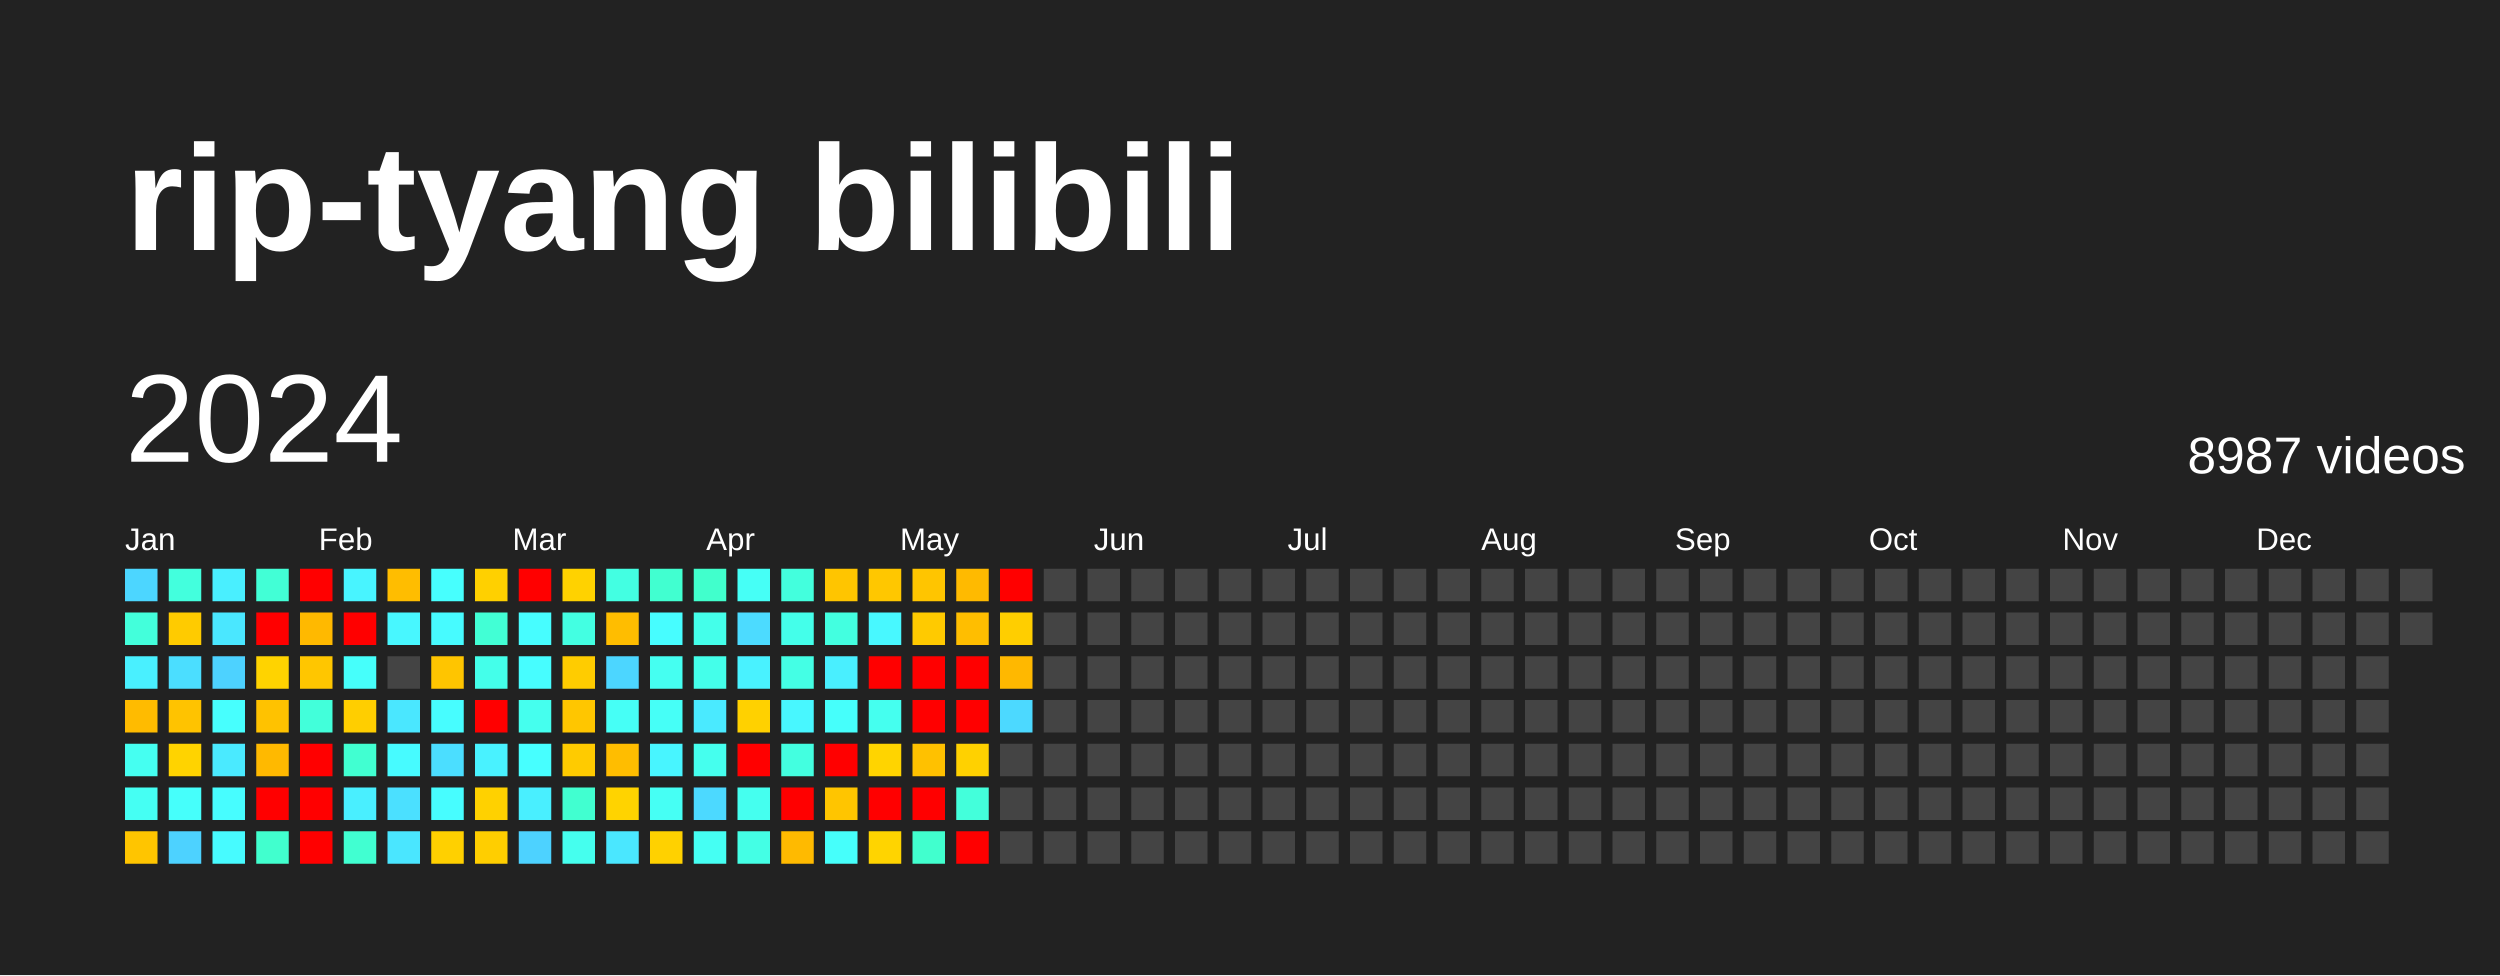
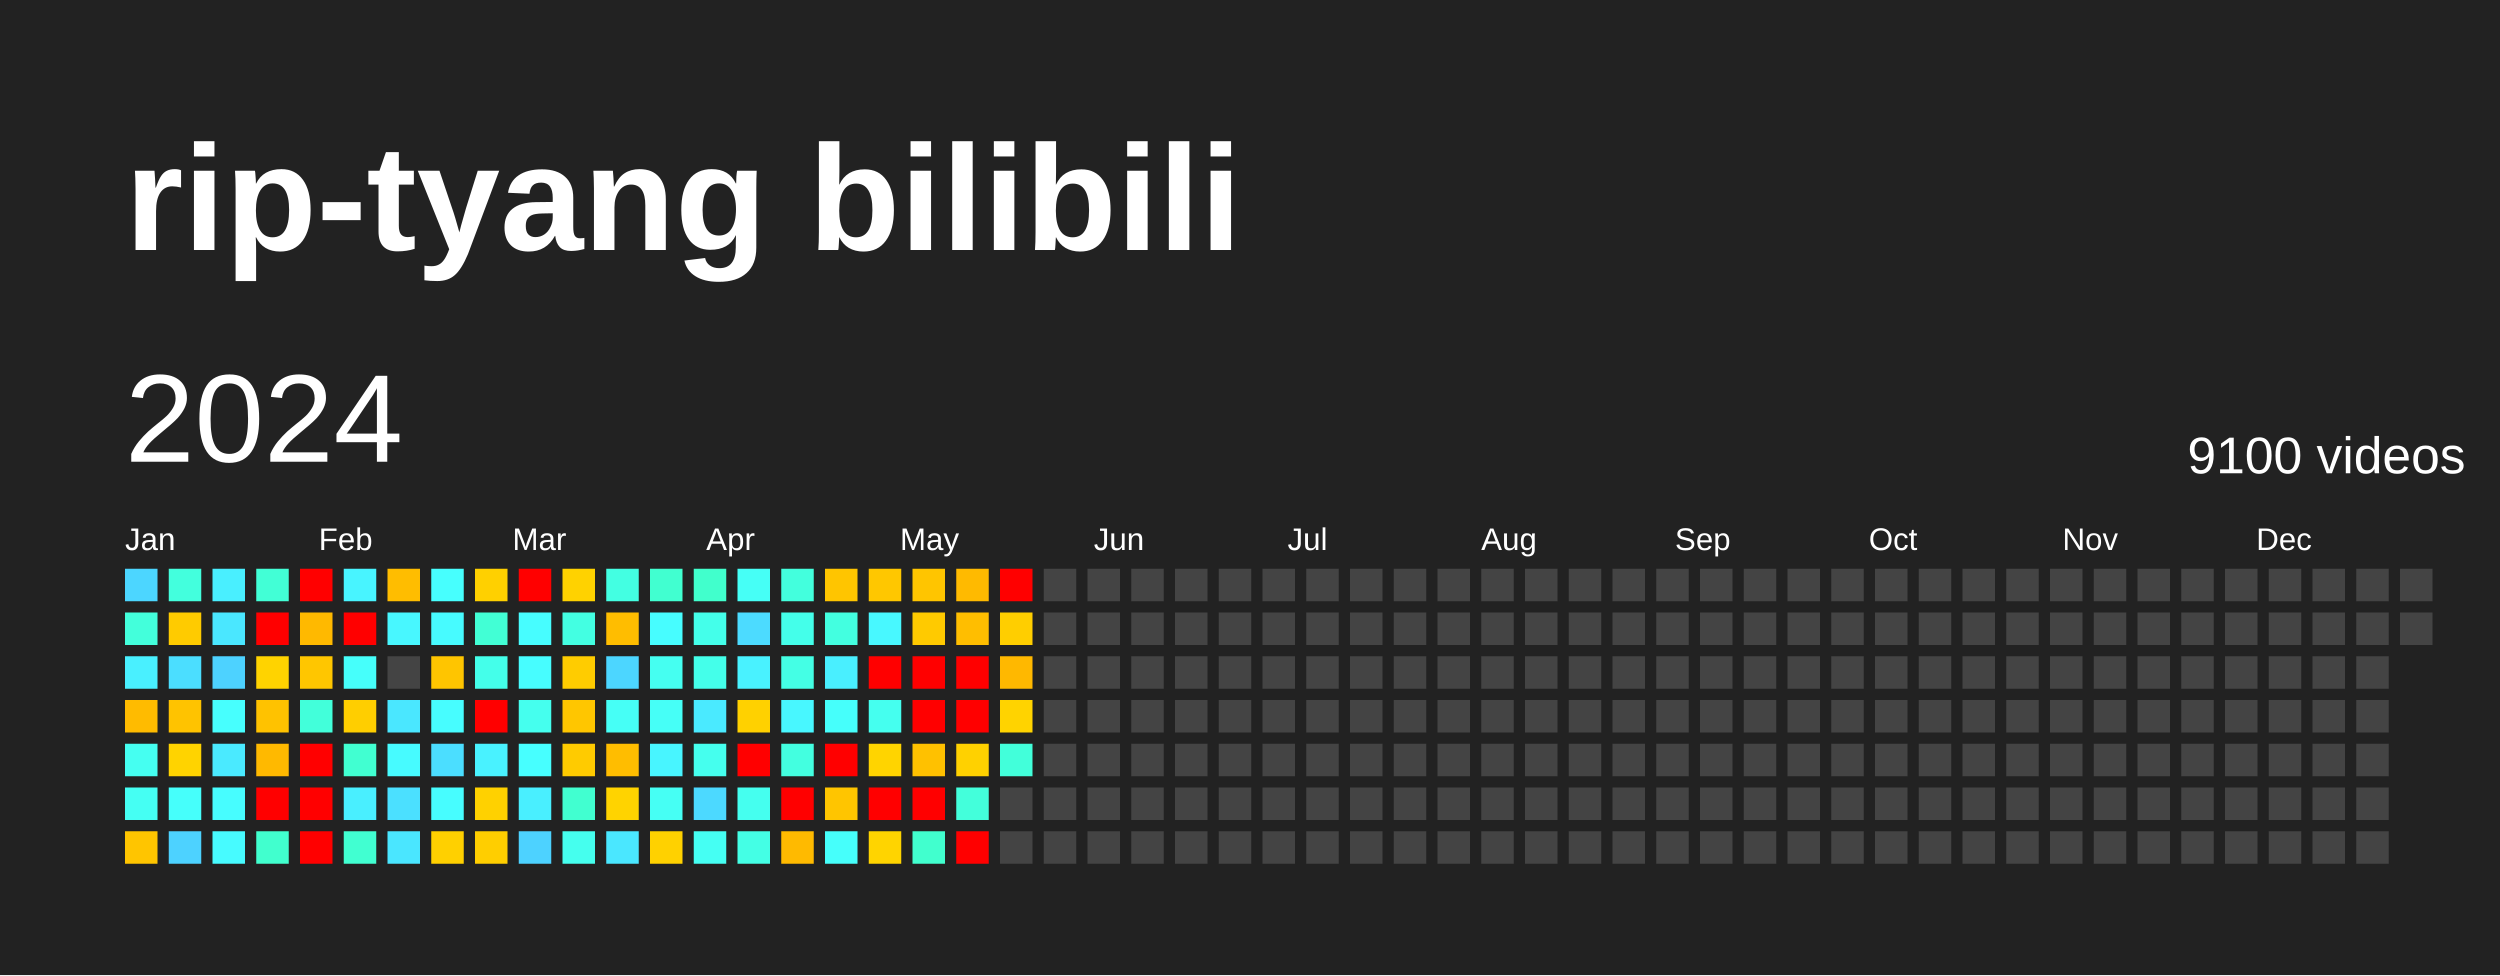
<svg xmlns="http://www.w3.org/2000/svg" baseProfile="full" height="78mm" version="1.1" viewBox="0,0,200,78" width="200mm">
  <defs />
  <rect fill="#222222" height="78" width="200" x="0" y="0" />
  <text fill="#FFFFFF" style="font-size:12px; font-family:Arial; font-weight:bold;" x="10" y="20">rip-tyang bilibili</text>
  <text dominant-baseline="hanging" fill="#FFFFFF" style="font-size:10.0px; font-family:Arial;" x="10" y="30">2024</text>
-   <text dominant-baseline="hanging" fill="#FFFFFF" style="font-size:4.125px; font-family:Arial;" x="175" y="35">8987 videos</text>
+   <text dominant-baseline="hanging" fill="#FFFFFF" style="font-size:4.125px; font-family:Arial;" x="175" y="35">9100 videos</text>
  <text fill="#FFFFFF" style="font-size:2.5px; font-family:Arial" x="10.0" y="44">Jan</text>
  <text fill="#FFFFFF" style="font-size:2.5px; font-family:Arial" x="25.5" y="44">Feb</text>
  <text fill="#FFFFFF" style="font-size:2.5px; font-family:Arial" x="41.0" y="44">Mar</text>
  <text fill="#FFFFFF" style="font-size:2.5px; font-family:Arial" x="56.5" y="44">Apr</text>
  <text fill="#FFFFFF" style="font-size:2.5px; font-family:Arial" x="72.0" y="44">May</text>
  <text fill="#FFFFFF" style="font-size:2.5px; font-family:Arial" x="87.5" y="44">Jun</text>
  <text fill="#FFFFFF" style="font-size:2.5px; font-family:Arial" x="103.0" y="44">Jul</text>
  <text fill="#FFFFFF" style="font-size:2.5px; font-family:Arial" x="118.5" y="44">Aug</text>
  <text fill="#FFFFFF" style="font-size:2.5px; font-family:Arial" x="134.0" y="44">Sep</text>
  <text fill="#FFFFFF" style="font-size:2.5px; font-family:Arial" x="149.5" y="44">Oct</text>
  <text fill="#FFFFFF" style="font-size:2.5px; font-family:Arial" x="165.0" y="44">Nov</text>
  <text fill="#FFFFFF" style="font-size:2.5px; font-family:Arial" x="180.5" y="44">Dec</text>
  <rect fill="#4cd6ff" height="2.6" width="2.6" x="10.0" y="45.5" />
  <rect fill="#43ffdb" height="2.6" width="2.6" x="10.0" y="49.0" />
  <rect fill="#49f0ff" height="2.6" width="2.6" x="10.0" y="52.5" />
  <rect fill="#ffbb00" height="2.6" width="2.6" x="10.0" y="56.0" />
  <rect fill="#45fff1" height="2.6" width="2.6" x="10.0" y="59.5" />
  <rect fill="#45fff3" height="2.6" width="2.6" x="10.0" y="63.0" />
  <rect fill="#ffc500" height="2.6" width="2.6" x="10.0" y="66.5" />
  <rect fill="#43ffdd" height="2.6" width="2.6" x="13.5" y="45.5" />
  <rect fill="#ffcb00" height="2.6" width="2.6" x="13.5" y="49.0" />
  <rect fill="#4bdeff" height="2.6" width="2.6" x="13.5" y="52.5" />
  <rect fill="#ffc300" height="2.6" width="2.6" x="13.5" y="56.0" />
  <rect fill="#ffd300" height="2.6" width="2.6" x="13.5" y="59.5" />
  <rect fill="#46fffb" height="2.6" width="2.6" x="13.5" y="63.0" />
  <rect fill="#4dd2ff" height="2.6" width="2.6" x="13.5" y="66.5" />
  <rect fill="#49efff" height="2.6" width="2.6" x="17.0" y="45.5" />
  <rect fill="#4ae7ff" height="2.6" width="2.6" x="17.0" y="49.0" />
  <rect fill="#4dd2ff" height="2.6" width="2.6" x="17.0" y="52.5" />
  <rect fill="#47fffe" height="2.6" width="2.6" x="17.0" y="56.0" />
  <rect fill="#4aeaff" height="2.6" width="2.6" x="17.0" y="59.5" />
  <rect fill="#47fdff" height="2.6" width="2.6" x="17.0" y="63.0" />
  <rect fill="#47fbff" height="2.6" width="2.6" x="17.0" y="66.5" />
  <rect fill="#42ffd6" height="2.6" width="2.6" x="20.5" y="45.5" />
  <rect fill="red" height="2.6" width="2.6" x="20.5" y="49.0" />
  <rect fill="#ffd300" height="2.6" width="2.6" x="20.5" y="52.5" />
  <rect fill="#ffc200" height="2.6" width="2.6" x="20.5" y="56.0" />
  <rect fill="#ffb900" height="2.6" width="2.6" x="20.5" y="59.5" />
  <rect fill="red" height="2.6" width="2.6" x="20.5" y="63.0" />
  <rect fill="#41ffce" height="2.6" width="2.6" x="20.5" y="66.5" />
  <rect fill="red" height="2.6" width="2.6" x="24.0" y="45.5" />
  <rect fill="#ffb900" height="2.6" width="2.6" x="24.0" y="49.0" />
  <rect fill="#ffc600" height="2.6" width="2.6" x="24.0" y="52.5" />
  <rect fill="#42ffda" height="2.6" width="2.6" x="24.0" y="56.0" />
  <rect fill="red" height="2.6" width="2.6" x="24.0" y="59.5" />
  <rect fill="red" height="2.6" width="2.6" x="24.0" y="63.0" />
  <rect fill="red" height="2.6" width="2.6" x="24.0" y="66.5" />
  <rect fill="#48f4ff" height="2.6" width="2.6" x="27.5" y="45.5" />
  <rect fill="red" height="2.6" width="2.6" x="27.5" y="49.0" />
  <rect fill="#46fffb" height="2.6" width="2.6" x="27.5" y="52.5" />
  <rect fill="#ffce00" height="2.6" width="2.6" x="27.5" y="56.0" />
  <rect fill="#41ffd1" height="2.6" width="2.6" x="27.5" y="59.5" />
  <rect fill="#49efff" height="2.6" width="2.6" x="27.5" y="63.0" />
  <rect fill="#41ffd1" height="2.6" width="2.6" x="27.5" y="66.5" />
  <rect fill="#ffbd00" height="2.6" width="2.6" x="31.0" y="45.5" />
  <rect fill="#48f7ff" height="2.6" width="2.6" x="31.0" y="49.0" />
  <rect fill="#444444" height="2.6" width="2.6" x="31.0" y="52.5" />
  <rect fill="#4ae7ff" height="2.6" width="2.6" x="31.0" y="56.0" />
  <rect fill="#47fbff" height="2.6" width="2.6" x="31.0" y="59.5" />
  <rect fill="#4be0ff" height="2.6" width="2.6" x="31.0" y="63.0" />
  <rect fill="#4ae6ff" height="2.6" width="2.6" x="31.0" y="66.5" />
  <rect fill="#47fffe" height="2.6" width="2.6" x="34.5" y="45.5" />
  <rect fill="#47fbff" height="2.6" width="2.6" x="34.5" y="49.0" />
  <rect fill="#ffc500" height="2.6" width="2.6" x="34.5" y="52.5" />
  <rect fill="#47fdff" height="2.6" width="2.6" x="34.5" y="56.0" />
  <rect fill="#4bdeff" height="2.6" width="2.6" x="34.5" y="59.5" />
  <rect fill="#47fdff" height="2.6" width="2.6" x="34.5" y="63.0" />
  <rect fill="#ffd000" height="2.6" width="2.6" x="34.5" y="66.5" />
  <rect fill="#ffd000" height="2.6" width="2.6" x="38.0" y="45.5" />
  <rect fill="#42ffd5" height="2.6" width="2.6" x="38.0" y="49.0" />
  <rect fill="#44ffea" height="2.6" width="2.6" x="38.0" y="52.5" />
  <rect fill="red" height="2.6" width="2.6" x="38.0" y="56.0" />
  <rect fill="#49f2ff" height="2.6" width="2.6" x="38.0" y="59.5" />
  <rect fill="#ffd100" height="2.6" width="2.6" x="38.0" y="63.0" />
  <rect fill="#ffce00" height="2.6" width="2.6" x="38.0" y="66.5" />
  <rect fill="red" height="2.6" width="2.6" x="41.5" y="45.5" />
  <rect fill="#47fdff" height="2.6" width="2.6" x="41.5" y="49.0" />
  <rect fill="#47fdff" height="2.6" width="2.6" x="41.5" y="52.5" />
  <rect fill="#45ffee" height="2.6" width="2.6" x="41.5" y="56.0" />
  <rect fill="#47ffff" height="2.6" width="2.6" x="41.5" y="59.5" />
  <rect fill="#49efff" height="2.6" width="2.6" x="41.5" y="63.0" />
  <rect fill="#4dd2ff" height="2.6" width="2.6" x="41.5" y="66.5" />
  <rect fill="#ffd200" height="2.6" width="2.6" x="45.0" y="45.5" />
  <rect fill="#43ffe2" height="2.6" width="2.6" x="45.0" y="49.0" />
  <rect fill="#ffcc00" height="2.6" width="2.6" x="45.0" y="52.5" />
  <rect fill="#ffc600" height="2.6" width="2.6" x="45.0" y="56.0" />
  <rect fill="#ffcb00" height="2.6" width="2.6" x="45.0" y="59.5" />
  <rect fill="#41ffd0" height="2.6" width="2.6" x="45.0" y="63.0" />
  <rect fill="#45ffee" height="2.6" width="2.6" x="45.0" y="66.5" />
  <rect fill="#43ffe2" height="2.6" width="2.6" x="48.5" y="45.5" />
  <rect fill="#ffbd00" height="2.6" width="2.6" x="48.5" y="49.0" />
  <rect fill="#4cd6ff" height="2.6" width="2.6" x="48.5" y="52.5" />
  <rect fill="#46fff6" height="2.6" width="2.6" x="48.5" y="56.0" />
  <rect fill="#ffbd00" height="2.6" width="2.6" x="48.5" y="59.5" />
  <rect fill="#ffd300" height="2.6" width="2.6" x="48.5" y="63.0" />
  <rect fill="#4ae7ff" height="2.6" width="2.6" x="48.5" y="66.5" />
  <rect fill="#41ffd0" height="2.6" width="2.6" x="52.0" y="45.5" />
  <rect fill="#47fdff" height="2.6" width="2.6" x="52.0" y="49.0" />
  <rect fill="#45fff1" height="2.6" width="2.6" x="52.0" y="52.5" />
  <rect fill="#46fff7" height="2.6" width="2.6" x="52.0" y="56.0" />
  <rect fill="#48f5ff" height="2.6" width="2.6" x="52.0" y="59.5" />
  <rect fill="#46fff4" height="2.6" width="2.6" x="52.0" y="63.0" />
  <rect fill="#ffd100" height="2.6" width="2.6" x="52.0" y="66.5" />
  <rect fill="#41ffcc" height="2.6" width="2.6" x="55.5" y="45.5" />
  <rect fill="#44ffea" height="2.6" width="2.6" x="55.5" y="49.0" />
  <rect fill="#44ffea" height="2.6" width="2.6" x="55.5" y="52.5" />
  <rect fill="#4aeaff" height="2.6" width="2.6" x="55.5" y="56.0" />
  <rect fill="#45ffee" height="2.6" width="2.6" x="55.5" y="59.5" />
  <rect fill="#4cd9ff" height="2.6" width="2.6" x="55.5" y="63.0" />
  <rect fill="#45fff3" height="2.6" width="2.6" x="55.5" y="66.5" />
  <rect fill="#46fff6" height="2.6" width="2.6" x="59.0" y="45.5" />
  <rect fill="#4cdbff" height="2.6" width="2.6" x="59.0" y="49.0" />
  <rect fill="#49f2ff" height="2.6" width="2.6" x="59.0" y="52.5" />
  <rect fill="#ffd100" height="2.6" width="2.6" x="59.0" y="56.0" />
  <rect fill="red" height="2.6" width="2.6" x="59.0" y="59.5" />
  <rect fill="#45ffef" height="2.6" width="2.6" x="59.0" y="63.0" />
  <rect fill="#44ffe5" height="2.6" width="2.6" x="59.0" y="66.5" />
  <rect fill="#43ffdd" height="2.6" width="2.6" x="62.5" y="45.5" />
  <rect fill="#44ffea" height="2.6" width="2.6" x="62.5" y="49.0" />
  <rect fill="#44ffe5" height="2.6" width="2.6" x="62.5" y="52.5" />
  <rect fill="#48f7ff" height="2.6" width="2.6" x="62.5" y="56.0" />
  <rect fill="#43ffe0" height="2.6" width="2.6" x="62.5" y="59.5" />
  <rect fill="red" height="2.6" width="2.6" x="62.5" y="63.0" />
  <rect fill="#ffba00" height="2.6" width="2.6" x="62.5" y="66.5" />
  <rect fill="#ffc500" height="2.6" width="2.6" x="66.0" y="45.5" />
  <rect fill="#43ffe0" height="2.6" width="2.6" x="66.0" y="49.0" />
  <rect fill="#49efff" height="2.6" width="2.6" x="66.0" y="52.5" />
  <rect fill="#46fffb" height="2.6" width="2.6" x="66.0" y="56.0" />
  <rect fill="red" height="2.6" width="2.6" x="66.0" y="59.5" />
  <rect fill="#ffc500" height="2.6" width="2.6" x="66.0" y="63.0" />
  <rect fill="#46fffb" height="2.6" width="2.6" x="66.0" y="66.5" />
  <rect fill="#ffc700" height="2.6" width="2.6" x="69.5" y="45.5" />
  <rect fill="#48f8ff" height="2.6" width="2.6" x="69.5" y="49.0" />
  <rect fill="red" height="2.6" width="2.6" x="69.5" y="52.5" />
  <rect fill="#45ffef" height="2.6" width="2.6" x="69.5" y="56.0" />
  <rect fill="#ffd400" height="2.6" width="2.6" x="69.5" y="59.5" />
  <rect fill="red" height="2.6" width="2.6" x="69.5" y="63.0" />
  <rect fill="#ffd400" height="2.6" width="2.6" x="69.5" y="66.5" />
  <rect fill="#ffc500" height="2.6" width="2.6" x="73.0" y="45.5" />
  <rect fill="#ffca00" height="2.6" width="2.6" x="73.0" y="49.0" />
  <rect fill="red" height="2.6" width="2.6" x="73.0" y="52.5" />
  <rect fill="red" height="2.6" width="2.6" x="73.0" y="56.0" />
  <rect fill="#ffc100" height="2.6" width="2.6" x="73.0" y="59.5" />
  <rect fill="red" height="2.6" width="2.6" x="73.0" y="63.0" />
  <rect fill="#41ffce" height="2.6" width="2.6" x="73.0" y="66.5" />
  <rect fill="#ffba00" height="2.6" width="2.6" x="76.5" y="45.5" />
  <rect fill="#ffbe00" height="2.6" width="2.6" x="76.5" y="49.0" />
  <rect fill="red" height="2.6" width="2.6" x="76.5" y="52.5" />
  <rect fill="red" height="2.6" width="2.6" x="76.5" y="56.0" />
  <rect fill="#ffd100" height="2.6" width="2.6" x="76.5" y="59.5" />
  <rect fill="#43ffdb" height="2.6" width="2.6" x="76.5" y="63.0" />
  <rect fill="red" height="2.6" width="2.6" x="76.5" y="66.5" />
  <rect fill="red" height="2.6" width="2.6" x="80.0" y="45.5" />
  <rect fill="#ffce00" height="2.6" width="2.6" x="80.0" y="49.0" />
  <rect fill="#ffb800" height="2.6" width="2.6" x="80.0" y="52.5" />
-   <rect fill="#4cd9ff" height="2.6" width="2.6" x="80.0" y="56.0" />
-   <rect fill="#444444" height="2.6" width="2.6" x="80.0" y="59.5" />
+   <rect fill="#ffd300" height="2.6" width="2.6" x="80.0" y="56.0" />
+   <rect fill="#42ffda" height="2.6" width="2.6" x="80.0" y="59.5" />
  <rect fill="#444444" height="2.6" width="2.6" x="80.0" y="63.0" />
  <rect fill="#444444" height="2.6" width="2.6" x="80.0" y="66.5" />
  <rect fill="#444444" height="2.6" width="2.6" x="83.5" y="45.5" />
  <rect fill="#444444" height="2.6" width="2.6" x="83.5" y="49.0" />
  <rect fill="#444444" height="2.6" width="2.6" x="83.5" y="52.5" />
  <rect fill="#444444" height="2.6" width="2.6" x="83.5" y="56.0" />
  <rect fill="#444444" height="2.6" width="2.6" x="83.5" y="59.5" />
  <rect fill="#444444" height="2.6" width="2.6" x="83.5" y="63.0" />
  <rect fill="#444444" height="2.6" width="2.6" x="83.5" y="66.5" />
  <rect fill="#444444" height="2.6" width="2.6" x="87.0" y="45.5" />
  <rect fill="#444444" height="2.6" width="2.6" x="87.0" y="49.0" />
  <rect fill="#444444" height="2.6" width="2.6" x="87.0" y="52.5" />
  <rect fill="#444444" height="2.6" width="2.6" x="87.0" y="56.0" />
  <rect fill="#444444" height="2.6" width="2.6" x="87.0" y="59.5" />
  <rect fill="#444444" height="2.6" width="2.6" x="87.0" y="63.0" />
  <rect fill="#444444" height="2.6" width="2.6" x="87.0" y="66.5" />
  <rect fill="#444444" height="2.6" width="2.6" x="90.5" y="45.5" />
  <rect fill="#444444" height="2.6" width="2.6" x="90.5" y="49.0" />
  <rect fill="#444444" height="2.6" width="2.6" x="90.5" y="52.5" />
  <rect fill="#444444" height="2.6" width="2.6" x="90.5" y="56.0" />
  <rect fill="#444444" height="2.6" width="2.6" x="90.5" y="59.5" />
  <rect fill="#444444" height="2.6" width="2.6" x="90.5" y="63.0" />
  <rect fill="#444444" height="2.6" width="2.6" x="90.5" y="66.5" />
  <rect fill="#444444" height="2.6" width="2.6" x="94.0" y="45.5" />
  <rect fill="#444444" height="2.6" width="2.6" x="94.0" y="49.0" />
  <rect fill="#444444" height="2.6" width="2.6" x="94.0" y="52.5" />
  <rect fill="#444444" height="2.6" width="2.6" x="94.0" y="56.0" />
  <rect fill="#444444" height="2.6" width="2.6" x="94.0" y="59.5" />
  <rect fill="#444444" height="2.6" width="2.6" x="94.0" y="63.0" />
  <rect fill="#444444" height="2.6" width="2.6" x="94.0" y="66.5" />
  <rect fill="#444444" height="2.6" width="2.6" x="97.5" y="45.5" />
  <rect fill="#444444" height="2.6" width="2.6" x="97.5" y="49.0" />
  <rect fill="#444444" height="2.6" width="2.6" x="97.5" y="52.5" />
  <rect fill="#444444" height="2.6" width="2.6" x="97.5" y="56.0" />
  <rect fill="#444444" height="2.6" width="2.6" x="97.5" y="59.5" />
  <rect fill="#444444" height="2.6" width="2.6" x="97.5" y="63.0" />
  <rect fill="#444444" height="2.6" width="2.6" x="97.5" y="66.5" />
  <rect fill="#444444" height="2.6" width="2.6" x="101.0" y="45.5" />
  <rect fill="#444444" height="2.6" width="2.6" x="101.0" y="49.0" />
  <rect fill="#444444" height="2.6" width="2.6" x="101.0" y="52.5" />
  <rect fill="#444444" height="2.6" width="2.6" x="101.0" y="56.0" />
  <rect fill="#444444" height="2.6" width="2.6" x="101.0" y="59.5" />
  <rect fill="#444444" height="2.6" width="2.6" x="101.0" y="63.0" />
  <rect fill="#444444" height="2.6" width="2.6" x="101.0" y="66.5" />
  <rect fill="#444444" height="2.6" width="2.6" x="104.5" y="45.5" />
  <rect fill="#444444" height="2.6" width="2.6" x="104.5" y="49.0" />
  <rect fill="#444444" height="2.6" width="2.6" x="104.5" y="52.5" />
  <rect fill="#444444" height="2.6" width="2.6" x="104.5" y="56.0" />
  <rect fill="#444444" height="2.6" width="2.6" x="104.5" y="59.5" />
  <rect fill="#444444" height="2.6" width="2.6" x="104.5" y="63.0" />
  <rect fill="#444444" height="2.6" width="2.6" x="104.5" y="66.5" />
  <rect fill="#444444" height="2.6" width="2.6" x="108.0" y="45.5" />
  <rect fill="#444444" height="2.6" width="2.6" x="108.0" y="49.0" />
  <rect fill="#444444" height="2.6" width="2.6" x="108.0" y="52.5" />
  <rect fill="#444444" height="2.6" width="2.6" x="108.0" y="56.0" />
  <rect fill="#444444" height="2.6" width="2.6" x="108.0" y="59.5" />
  <rect fill="#444444" height="2.6" width="2.6" x="108.0" y="63.0" />
  <rect fill="#444444" height="2.6" width="2.6" x="108.0" y="66.5" />
  <rect fill="#444444" height="2.6" width="2.6" x="111.5" y="45.5" />
  <rect fill="#444444" height="2.6" width="2.6" x="111.5" y="49.0" />
  <rect fill="#444444" height="2.6" width="2.6" x="111.5" y="52.5" />
  <rect fill="#444444" height="2.6" width="2.6" x="111.5" y="56.0" />
  <rect fill="#444444" height="2.6" width="2.6" x="111.5" y="59.5" />
  <rect fill="#444444" height="2.6" width="2.6" x="111.5" y="63.0" />
  <rect fill="#444444" height="2.6" width="2.6" x="111.5" y="66.5" />
  <rect fill="#444444" height="2.6" width="2.6" x="115.0" y="45.5" />
  <rect fill="#444444" height="2.6" width="2.6" x="115.0" y="49.0" />
  <rect fill="#444444" height="2.6" width="2.6" x="115.0" y="52.5" />
  <rect fill="#444444" height="2.6" width="2.6" x="115.0" y="56.0" />
  <rect fill="#444444" height="2.6" width="2.6" x="115.0" y="59.5" />
  <rect fill="#444444" height="2.6" width="2.6" x="115.0" y="63.0" />
  <rect fill="#444444" height="2.6" width="2.6" x="115.0" y="66.5" />
  <rect fill="#444444" height="2.6" width="2.6" x="118.5" y="45.5" />
  <rect fill="#444444" height="2.6" width="2.6" x="118.5" y="49.0" />
  <rect fill="#444444" height="2.6" width="2.6" x="118.5" y="52.5" />
  <rect fill="#444444" height="2.6" width="2.6" x="118.5" y="56.0" />
  <rect fill="#444444" height="2.6" width="2.6" x="118.5" y="59.5" />
  <rect fill="#444444" height="2.6" width="2.6" x="118.5" y="63.0" />
  <rect fill="#444444" height="2.6" width="2.6" x="118.5" y="66.5" />
  <rect fill="#444444" height="2.6" width="2.6" x="122.0" y="45.5" />
  <rect fill="#444444" height="2.6" width="2.6" x="122.0" y="49.0" />
  <rect fill="#444444" height="2.6" width="2.6" x="122.0" y="52.5" />
  <rect fill="#444444" height="2.6" width="2.6" x="122.0" y="56.0" />
  <rect fill="#444444" height="2.6" width="2.6" x="122.0" y="59.5" />
  <rect fill="#444444" height="2.6" width="2.6" x="122.0" y="63.0" />
  <rect fill="#444444" height="2.6" width="2.6" x="122.0" y="66.5" />
  <rect fill="#444444" height="2.6" width="2.6" x="125.5" y="45.5" />
  <rect fill="#444444" height="2.6" width="2.6" x="125.5" y="49.0" />
  <rect fill="#444444" height="2.6" width="2.6" x="125.5" y="52.5" />
  <rect fill="#444444" height="2.6" width="2.6" x="125.5" y="56.0" />
  <rect fill="#444444" height="2.6" width="2.6" x="125.5" y="59.5" />
  <rect fill="#444444" height="2.6" width="2.6" x="125.5" y="63.0" />
  <rect fill="#444444" height="2.6" width="2.6" x="125.5" y="66.5" />
  <rect fill="#444444" height="2.6" width="2.6" x="129.0" y="45.5" />
  <rect fill="#444444" height="2.6" width="2.6" x="129.0" y="49.0" />
  <rect fill="#444444" height="2.6" width="2.6" x="129.0" y="52.5" />
  <rect fill="#444444" height="2.6" width="2.6" x="129.0" y="56.0" />
  <rect fill="#444444" height="2.6" width="2.6" x="129.0" y="59.5" />
  <rect fill="#444444" height="2.6" width="2.6" x="129.0" y="63.0" />
  <rect fill="#444444" height="2.6" width="2.6" x="129.0" y="66.5" />
  <rect fill="#444444" height="2.6" width="2.6" x="132.5" y="45.5" />
  <rect fill="#444444" height="2.6" width="2.6" x="132.5" y="49.0" />
  <rect fill="#444444" height="2.6" width="2.6" x="132.5" y="52.5" />
  <rect fill="#444444" height="2.6" width="2.6" x="132.5" y="56.0" />
  <rect fill="#444444" height="2.6" width="2.6" x="132.5" y="59.5" />
  <rect fill="#444444" height="2.6" width="2.6" x="132.5" y="63.0" />
  <rect fill="#444444" height="2.6" width="2.6" x="132.5" y="66.5" />
  <rect fill="#444444" height="2.6" width="2.6" x="136.0" y="45.5" />
  <rect fill="#444444" height="2.6" width="2.6" x="136.0" y="49.0" />
  <rect fill="#444444" height="2.6" width="2.6" x="136.0" y="52.5" />
  <rect fill="#444444" height="2.6" width="2.6" x="136.0" y="56.0" />
  <rect fill="#444444" height="2.6" width="2.6" x="136.0" y="59.5" />
  <rect fill="#444444" height="2.6" width="2.6" x="136.0" y="63.0" />
  <rect fill="#444444" height="2.6" width="2.6" x="136.0" y="66.5" />
  <rect fill="#444444" height="2.6" width="2.6" x="139.5" y="45.5" />
  <rect fill="#444444" height="2.6" width="2.6" x="139.5" y="49.0" />
  <rect fill="#444444" height="2.6" width="2.6" x="139.5" y="52.5" />
  <rect fill="#444444" height="2.6" width="2.6" x="139.5" y="56.0" />
  <rect fill="#444444" height="2.6" width="2.6" x="139.5" y="59.5" />
  <rect fill="#444444" height="2.6" width="2.6" x="139.5" y="63.0" />
  <rect fill="#444444" height="2.6" width="2.6" x="139.5" y="66.5" />
  <rect fill="#444444" height="2.6" width="2.6" x="143.0" y="45.5" />
  <rect fill="#444444" height="2.6" width="2.6" x="143.0" y="49.0" />
  <rect fill="#444444" height="2.6" width="2.6" x="143.0" y="52.5" />
  <rect fill="#444444" height="2.6" width="2.6" x="143.0" y="56.0" />
  <rect fill="#444444" height="2.6" width="2.6" x="143.0" y="59.5" />
  <rect fill="#444444" height="2.6" width="2.6" x="143.0" y="63.0" />
  <rect fill="#444444" height="2.6" width="2.6" x="143.0" y="66.5" />
  <rect fill="#444444" height="2.6" width="2.6" x="146.5" y="45.5" />
  <rect fill="#444444" height="2.6" width="2.6" x="146.5" y="49.0" />
  <rect fill="#444444" height="2.6" width="2.6" x="146.5" y="52.5" />
  <rect fill="#444444" height="2.6" width="2.6" x="146.5" y="56.0" />
  <rect fill="#444444" height="2.6" width="2.6" x="146.5" y="59.5" />
  <rect fill="#444444" height="2.6" width="2.6" x="146.5" y="63.0" />
  <rect fill="#444444" height="2.6" width="2.6" x="146.5" y="66.5" />
  <rect fill="#444444" height="2.6" width="2.6" x="150.0" y="45.5" />
  <rect fill="#444444" height="2.6" width="2.6" x="150.0" y="49.0" />
  <rect fill="#444444" height="2.6" width="2.6" x="150.0" y="52.5" />
  <rect fill="#444444" height="2.6" width="2.6" x="150.0" y="56.0" />
  <rect fill="#444444" height="2.6" width="2.6" x="150.0" y="59.5" />
  <rect fill="#444444" height="2.6" width="2.6" x="150.0" y="63.0" />
  <rect fill="#444444" height="2.6" width="2.6" x="150.0" y="66.5" />
  <rect fill="#444444" height="2.6" width="2.6" x="153.5" y="45.5" />
  <rect fill="#444444" height="2.6" width="2.6" x="153.5" y="49.0" />
  <rect fill="#444444" height="2.6" width="2.6" x="153.5" y="52.5" />
  <rect fill="#444444" height="2.6" width="2.6" x="153.5" y="56.0" />
  <rect fill="#444444" height="2.6" width="2.6" x="153.5" y="59.5" />
  <rect fill="#444444" height="2.6" width="2.6" x="153.5" y="63.0" />
  <rect fill="#444444" height="2.6" width="2.6" x="153.5" y="66.5" />
  <rect fill="#444444" height="2.6" width="2.6" x="157.0" y="45.5" />
  <rect fill="#444444" height="2.6" width="2.6" x="157.0" y="49.0" />
  <rect fill="#444444" height="2.6" width="2.6" x="157.0" y="52.5" />
  <rect fill="#444444" height="2.6" width="2.6" x="157.0" y="56.0" />
  <rect fill="#444444" height="2.6" width="2.6" x="157.0" y="59.5" />
  <rect fill="#444444" height="2.6" width="2.6" x="157.0" y="63.0" />
  <rect fill="#444444" height="2.6" width="2.6" x="157.0" y="66.5" />
  <rect fill="#444444" height="2.6" width="2.6" x="160.5" y="45.5" />
  <rect fill="#444444" height="2.6" width="2.6" x="160.5" y="49.0" />
  <rect fill="#444444" height="2.6" width="2.6" x="160.5" y="52.5" />
  <rect fill="#444444" height="2.6" width="2.6" x="160.5" y="56.0" />
  <rect fill="#444444" height="2.6" width="2.6" x="160.5" y="59.5" />
  <rect fill="#444444" height="2.6" width="2.6" x="160.5" y="63.0" />
  <rect fill="#444444" height="2.6" width="2.6" x="160.5" y="66.5" />
  <rect fill="#444444" height="2.6" width="2.6" x="164.0" y="45.5" />
  <rect fill="#444444" height="2.6" width="2.6" x="164.0" y="49.0" />
  <rect fill="#444444" height="2.6" width="2.6" x="164.0" y="52.5" />
  <rect fill="#444444" height="2.6" width="2.6" x="164.0" y="56.0" />
  <rect fill="#444444" height="2.6" width="2.6" x="164.0" y="59.5" />
  <rect fill="#444444" height="2.6" width="2.6" x="164.0" y="63.0" />
  <rect fill="#444444" height="2.6" width="2.6" x="164.0" y="66.5" />
  <rect fill="#444444" height="2.6" width="2.6" x="167.5" y="45.5" />
  <rect fill="#444444" height="2.6" width="2.6" x="167.5" y="49.0" />
  <rect fill="#444444" height="2.6" width="2.6" x="167.5" y="52.5" />
  <rect fill="#444444" height="2.6" width="2.6" x="167.5" y="56.0" />
  <rect fill="#444444" height="2.6" width="2.6" x="167.5" y="59.5" />
  <rect fill="#444444" height="2.6" width="2.6" x="167.5" y="63.0" />
  <rect fill="#444444" height="2.6" width="2.6" x="167.5" y="66.5" />
  <rect fill="#444444" height="2.6" width="2.6" x="171.0" y="45.5" />
  <rect fill="#444444" height="2.6" width="2.6" x="171.0" y="49.0" />
  <rect fill="#444444" height="2.6" width="2.6" x="171.0" y="52.5" />
  <rect fill="#444444" height="2.6" width="2.6" x="171.0" y="56.0" />
  <rect fill="#444444" height="2.6" width="2.6" x="171.0" y="59.5" />
  <rect fill="#444444" height="2.6" width="2.6" x="171.0" y="63.0" />
  <rect fill="#444444" height="2.6" width="2.6" x="171.0" y="66.5" />
  <rect fill="#444444" height="2.6" width="2.6" x="174.5" y="45.5" />
  <rect fill="#444444" height="2.6" width="2.6" x="174.5" y="49.0" />
  <rect fill="#444444" height="2.6" width="2.6" x="174.5" y="52.5" />
  <rect fill="#444444" height="2.6" width="2.6" x="174.5" y="56.0" />
  <rect fill="#444444" height="2.6" width="2.6" x="174.5" y="59.5" />
  <rect fill="#444444" height="2.6" width="2.6" x="174.5" y="63.0" />
  <rect fill="#444444" height="2.6" width="2.6" x="174.5" y="66.5" />
  <rect fill="#444444" height="2.6" width="2.6" x="178.0" y="45.5" />
  <rect fill="#444444" height="2.6" width="2.6" x="178.0" y="49.0" />
  <rect fill="#444444" height="2.6" width="2.6" x="178.0" y="52.5" />
  <rect fill="#444444" height="2.6" width="2.6" x="178.0" y="56.0" />
  <rect fill="#444444" height="2.6" width="2.6" x="178.0" y="59.5" />
  <rect fill="#444444" height="2.6" width="2.6" x="178.0" y="63.0" />
  <rect fill="#444444" height="2.6" width="2.6" x="178.0" y="66.5" />
  <rect fill="#444444" height="2.6" width="2.6" x="181.5" y="45.5" />
  <rect fill="#444444" height="2.6" width="2.6" x="181.5" y="49.0" />
  <rect fill="#444444" height="2.6" width="2.6" x="181.5" y="52.5" />
  <rect fill="#444444" height="2.6" width="2.6" x="181.5" y="56.0" />
  <rect fill="#444444" height="2.6" width="2.6" x="181.5" y="59.5" />
  <rect fill="#444444" height="2.6" width="2.6" x="181.5" y="63.0" />
  <rect fill="#444444" height="2.6" width="2.6" x="181.5" y="66.5" />
  <rect fill="#444444" height="2.6" width="2.6" x="185.0" y="45.5" />
  <rect fill="#444444" height="2.6" width="2.6" x="185.0" y="49.0" />
  <rect fill="#444444" height="2.6" width="2.6" x="185.0" y="52.5" />
  <rect fill="#444444" height="2.6" width="2.6" x="185.0" y="56.0" />
  <rect fill="#444444" height="2.6" width="2.6" x="185.0" y="59.5" />
  <rect fill="#444444" height="2.6" width="2.6" x="185.0" y="63.0" />
  <rect fill="#444444" height="2.6" width="2.6" x="185.0" y="66.5" />
  <rect fill="#444444" height="2.6" width="2.6" x="188.5" y="45.5" />
  <rect fill="#444444" height="2.6" width="2.6" x="188.5" y="49.0" />
  <rect fill="#444444" height="2.6" width="2.6" x="188.5" y="52.5" />
  <rect fill="#444444" height="2.6" width="2.6" x="188.5" y="56.0" />
  <rect fill="#444444" height="2.6" width="2.6" x="188.5" y="59.5" />
  <rect fill="#444444" height="2.6" width="2.6" x="188.5" y="63.0" />
  <rect fill="#444444" height="2.6" width="2.6" x="188.5" y="66.5" />
  <rect fill="#444444" height="2.6" width="2.6" x="192.0" y="45.5" />
  <rect fill="#444444" height="2.6" width="2.6" x="192.0" y="49.0" />
</svg>
